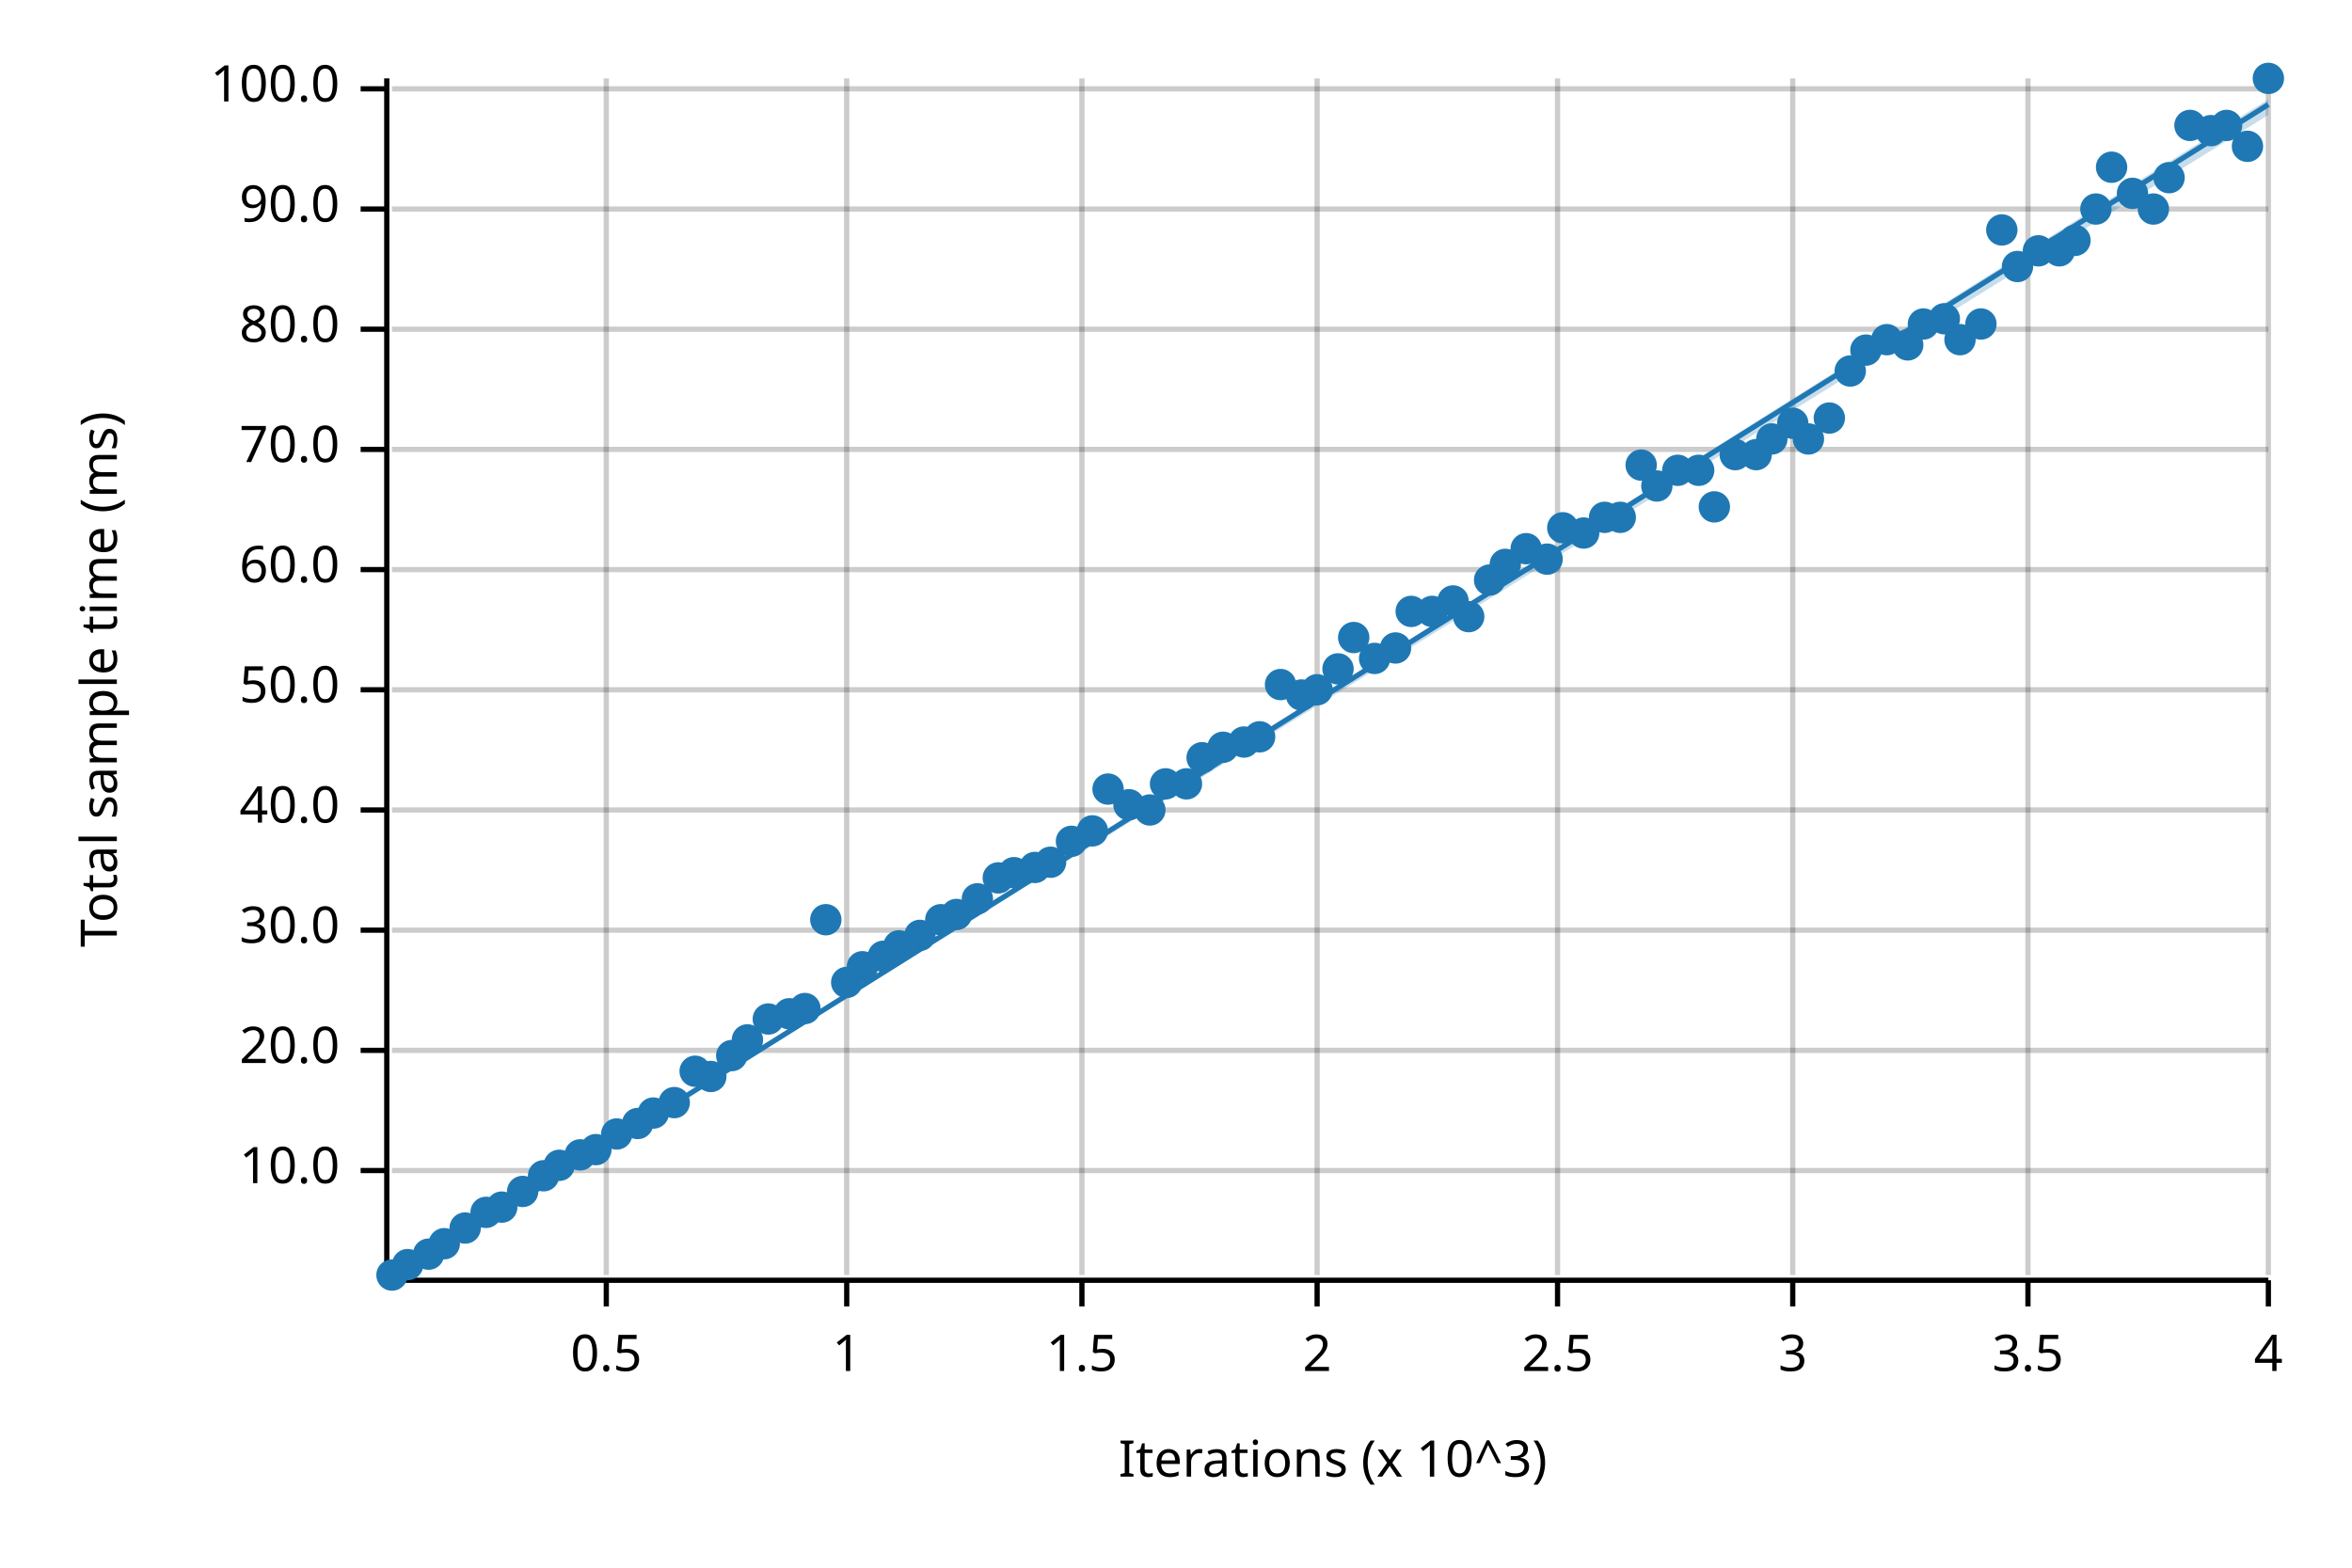
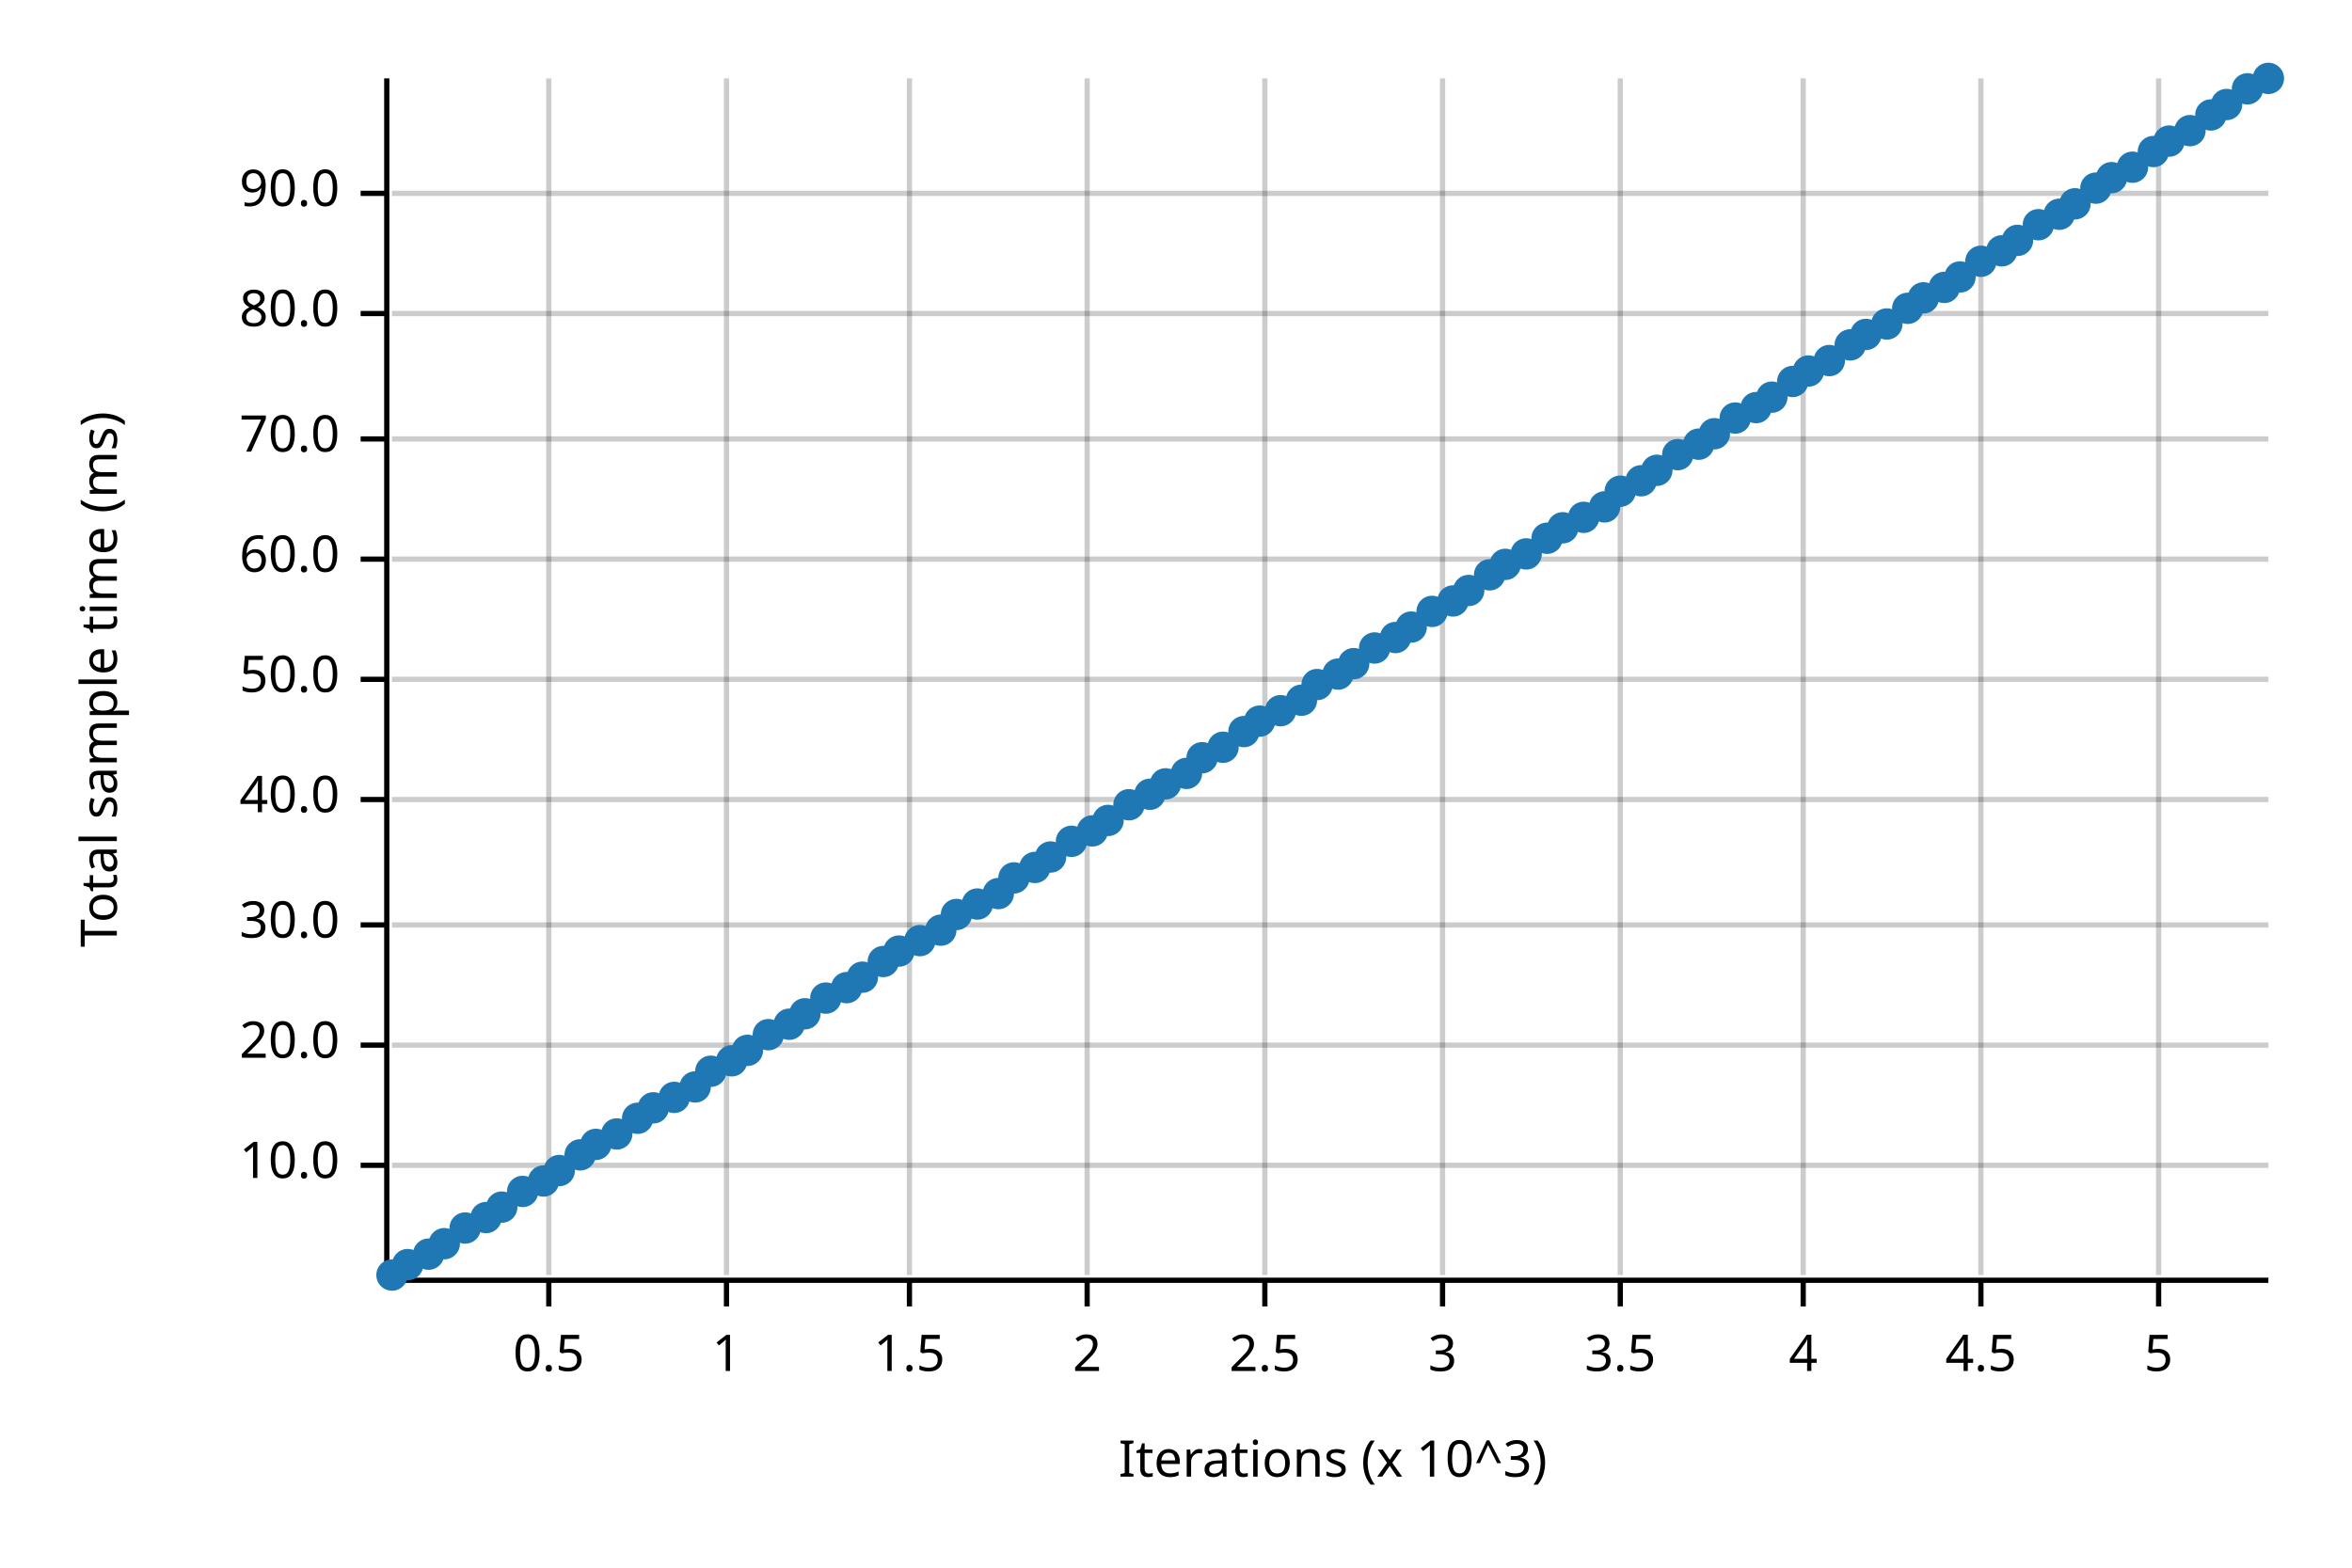
<svg xmlns="http://www.w3.org/2000/svg" width="450" height="300" viewBox="0 0 450 300">
  <text x="15" y="130" dy="0.76em" text-anchor="middle" font-family="sans-serif" font-size="9.677" opacity="1" fill="#000000" transform="rotate(270, 15, 130)">
Total sample time (ms)
</text>
  <text x="255" y="285" dy="-0.5ex" text-anchor="middle" font-family="sans-serif" font-size="9.677" opacity="1" fill="#000000">
Iterations (x 10^3)
</text>
-   <line opacity="0.2" stroke="#000000" stroke-width="1" x1="116" y1="244" x2="116" y2="15" />
-   <line opacity="0.2" stroke="#000000" stroke-width="1" x1="162" y1="244" x2="162" y2="15" />
-   <line opacity="0.2" stroke="#000000" stroke-width="1" x1="207" y1="244" x2="207" y2="15" />
-   <line opacity="0.2" stroke="#000000" stroke-width="1" x1="252" y1="244" x2="252" y2="15" />
-   <line opacity="0.2" stroke="#000000" stroke-width="1" x1="298" y1="244" x2="298" y2="15" />
-   <line opacity="0.2" stroke="#000000" stroke-width="1" x1="343" y1="244" x2="343" y2="15" />
-   <line opacity="0.2" stroke="#000000" stroke-width="1" x1="388" y1="244" x2="388" y2="15" />
-   <line opacity="0.2" stroke="#000000" stroke-width="1" x1="434" y1="244" x2="434" y2="15" />
-   <line opacity="0.2" stroke="#000000" stroke-width="1" x1="75" y1="224" x2="434" y2="224" />
-   <line opacity="0.2" stroke="#000000" stroke-width="1" x1="75" y1="201" x2="434" y2="201" />
-   <line opacity="0.2" stroke="#000000" stroke-width="1" x1="75" y1="178" x2="434" y2="178" />
-   <line opacity="0.2" stroke="#000000" stroke-width="1" x1="75" y1="155" x2="434" y2="155" />
-   <line opacity="0.2" stroke="#000000" stroke-width="1" x1="75" y1="132" x2="434" y2="132" />
-   <line opacity="0.2" stroke="#000000" stroke-width="1" x1="75" y1="109" x2="434" y2="109" />
-   <line opacity="0.2" stroke="#000000" stroke-width="1" x1="75" y1="86" x2="434" y2="86" />
-   <line opacity="0.2" stroke="#000000" stroke-width="1" x1="75" y1="63" x2="434" y2="63" />
-   <line opacity="0.2" stroke="#000000" stroke-width="1" x1="75" y1="40" x2="434" y2="40" />
-   <line opacity="0.2" stroke="#000000" stroke-width="1" x1="75" y1="17" x2="434" y2="17" />
+   <line opacity="0.2" stroke="#000000" stroke-width="1" x1="105" y1="244" x2="105" y2="15" />
+   <line opacity="0.2" stroke="#000000" stroke-width="1" x1="139" y1="244" x2="139" y2="15" />
+   <line opacity="0.2" stroke="#000000" stroke-width="1" x1="174" y1="244" x2="174" y2="15" />
+   <line opacity="0.2" stroke="#000000" stroke-width="1" x1="208" y1="244" x2="208" y2="15" />
+   <line opacity="0.2" stroke="#000000" stroke-width="1" x1="242" y1="244" x2="242" y2="15" />
+   <line opacity="0.2" stroke="#000000" stroke-width="1" x1="276" y1="244" x2="276" y2="15" />
+   <line opacity="0.2" stroke="#000000" stroke-width="1" x1="310" y1="244" x2="310" y2="15" />
+   <line opacity="0.2" stroke="#000000" stroke-width="1" x1="345" y1="244" x2="345" y2="15" />
+   <line opacity="0.2" stroke="#000000" stroke-width="1" x1="379" y1="244" x2="379" y2="15" />
+   <line opacity="0.2" stroke="#000000" stroke-width="1" x1="413" y1="244" x2="413" y2="15" />
+   <line opacity="0.2" stroke="#000000" stroke-width="1" x1="75" y1="223" x2="434" y2="223" />
+   <line opacity="0.2" stroke="#000000" stroke-width="1" x1="75" y1="200" x2="434" y2="200" />
+   <line opacity="0.2" stroke="#000000" stroke-width="1" x1="75" y1="177" x2="434" y2="177" />
+   <line opacity="0.2" stroke="#000000" stroke-width="1" x1="75" y1="153" x2="434" y2="153" />
+   <line opacity="0.2" stroke="#000000" stroke-width="1" x1="75" y1="130" x2="434" y2="130" />
+   <line opacity="0.2" stroke="#000000" stroke-width="1" x1="75" y1="107" x2="434" y2="107" />
+   <line opacity="0.2" stroke="#000000" stroke-width="1" x1="75" y1="84" x2="434" y2="84" />
+   <line opacity="0.2" stroke="#000000" stroke-width="1" x1="75" y1="60" x2="434" y2="60" />
+   <line opacity="0.2" stroke="#000000" stroke-width="1" x1="75" y1="37" x2="434" y2="37" />
  <polyline fill="none" opacity="1" stroke="#000000" stroke-width="1" points="74,15 74,244 " />
-   <text x="65" y="224" dy="0.5ex" text-anchor="end" font-family="sans-serif" font-size="9.677" opacity="1" fill="#000000">
+   <text x="65" y="223" dy="0.5ex" text-anchor="end" font-family="sans-serif" font-size="9.677" opacity="1" fill="#000000">
10.0
</text>
-   <polyline fill="none" opacity="1" stroke="#000000" stroke-width="1" points="69,224 74,224 " />
-   <text x="65" y="201" dy="0.5ex" text-anchor="end" font-family="sans-serif" font-size="9.677" opacity="1" fill="#000000">
+   <polyline fill="none" opacity="1" stroke="#000000" stroke-width="1" points="69,223 74,223 " />
+   <text x="65" y="200" dy="0.5ex" text-anchor="end" font-family="sans-serif" font-size="9.677" opacity="1" fill="#000000">
20.0
</text>
-   <polyline fill="none" opacity="1" stroke="#000000" stroke-width="1" points="69,201 74,201 " />
-   <text x="65" y="178" dy="0.5ex" text-anchor="end" font-family="sans-serif" font-size="9.677" opacity="1" fill="#000000">
+   <polyline fill="none" opacity="1" stroke="#000000" stroke-width="1" points="69,200 74,200 " />
+   <text x="65" y="177" dy="0.5ex" text-anchor="end" font-family="sans-serif" font-size="9.677" opacity="1" fill="#000000">
30.0
</text>
-   <polyline fill="none" opacity="1" stroke="#000000" stroke-width="1" points="69,178 74,178 " />
-   <text x="65" y="155" dy="0.5ex" text-anchor="end" font-family="sans-serif" font-size="9.677" opacity="1" fill="#000000">
+   <polyline fill="none" opacity="1" stroke="#000000" stroke-width="1" points="69,177 74,177 " />
+   <text x="65" y="153" dy="0.5ex" text-anchor="end" font-family="sans-serif" font-size="9.677" opacity="1" fill="#000000">
40.0
</text>
-   <polyline fill="none" opacity="1" stroke="#000000" stroke-width="1" points="69,155 74,155 " />
-   <text x="65" y="132" dy="0.5ex" text-anchor="end" font-family="sans-serif" font-size="9.677" opacity="1" fill="#000000">
+   <polyline fill="none" opacity="1" stroke="#000000" stroke-width="1" points="69,153 74,153 " />
+   <text x="65" y="130" dy="0.5ex" text-anchor="end" font-family="sans-serif" font-size="9.677" opacity="1" fill="#000000">
50.0
</text>
-   <polyline fill="none" opacity="1" stroke="#000000" stroke-width="1" points="69,132 74,132 " />
-   <text x="65" y="109" dy="0.5ex" text-anchor="end" font-family="sans-serif" font-size="9.677" opacity="1" fill="#000000">
+   <polyline fill="none" opacity="1" stroke="#000000" stroke-width="1" points="69,130 74,130 " />
+   <text x="65" y="107" dy="0.5ex" text-anchor="end" font-family="sans-serif" font-size="9.677" opacity="1" fill="#000000">
60.0
</text>
-   <polyline fill="none" opacity="1" stroke="#000000" stroke-width="1" points="69,109 74,109 " />
-   <text x="65" y="86" dy="0.5ex" text-anchor="end" font-family="sans-serif" font-size="9.677" opacity="1" fill="#000000">
+   <polyline fill="none" opacity="1" stroke="#000000" stroke-width="1" points="69,107 74,107 " />
+   <text x="65" y="84" dy="0.5ex" text-anchor="end" font-family="sans-serif" font-size="9.677" opacity="1" fill="#000000">
70.0
</text>
-   <polyline fill="none" opacity="1" stroke="#000000" stroke-width="1" points="69,86 74,86 " />
-   <text x="65" y="63" dy="0.5ex" text-anchor="end" font-family="sans-serif" font-size="9.677" opacity="1" fill="#000000">
+   <polyline fill="none" opacity="1" stroke="#000000" stroke-width="1" points="69,84 74,84 " />
+   <text x="65" y="60" dy="0.5ex" text-anchor="end" font-family="sans-serif" font-size="9.677" opacity="1" fill="#000000">
80.0
</text>
-   <polyline fill="none" opacity="1" stroke="#000000" stroke-width="1" points="69,63 74,63 " />
-   <text x="65" y="40" dy="0.5ex" text-anchor="end" font-family="sans-serif" font-size="9.677" opacity="1" fill="#000000">
+   <polyline fill="none" opacity="1" stroke="#000000" stroke-width="1" points="69,60 74,60 " />
+   <text x="65" y="37" dy="0.5ex" text-anchor="end" font-family="sans-serif" font-size="9.677" opacity="1" fill="#000000">
90.0
</text>
-   <polyline fill="none" opacity="1" stroke="#000000" stroke-width="1" points="69,40 74,40 " />
-   <text x="65" y="17" dy="0.5ex" text-anchor="end" font-family="sans-serif" font-size="9.677" opacity="1" fill="#000000">
- 100.0
- </text>
-   <polyline fill="none" opacity="1" stroke="#000000" stroke-width="1" points="69,17 74,17 " />
+   <polyline fill="none" opacity="1" stroke="#000000" stroke-width="1" points="69,37 74,37 " />
  <polyline fill="none" opacity="1" stroke="#000000" stroke-width="1" points="75,245 434,245 " />
-   <text x="116" y="255" dy="0.76em" text-anchor="middle" font-family="sans-serif" font-size="9.677" opacity="1" fill="#000000">
+   <text x="105" y="255" dy="0.76em" text-anchor="middle" font-family="sans-serif" font-size="9.677" opacity="1" fill="#000000">
0.5
</text>
-   <polyline fill="none" opacity="1" stroke="#000000" stroke-width="1" points="116,245 116,250 " />
-   <text x="162" y="255" dy="0.76em" text-anchor="middle" font-family="sans-serif" font-size="9.677" opacity="1" fill="#000000">
+   <polyline fill="none" opacity="1" stroke="#000000" stroke-width="1" points="105,245 105,250 " />
+   <text x="139" y="255" dy="0.76em" text-anchor="middle" font-family="sans-serif" font-size="9.677" opacity="1" fill="#000000">
1
</text>
-   <polyline fill="none" opacity="1" stroke="#000000" stroke-width="1" points="162,245 162,250 " />
-   <text x="207" y="255" dy="0.76em" text-anchor="middle" font-family="sans-serif" font-size="9.677" opacity="1" fill="#000000">
+   <polyline fill="none" opacity="1" stroke="#000000" stroke-width="1" points="139,245 139,250 " />
+   <text x="174" y="255" dy="0.76em" text-anchor="middle" font-family="sans-serif" font-size="9.677" opacity="1" fill="#000000">
1.5
</text>
-   <polyline fill="none" opacity="1" stroke="#000000" stroke-width="1" points="207,245 207,250 " />
-   <text x="252" y="255" dy="0.76em" text-anchor="middle" font-family="sans-serif" font-size="9.677" opacity="1" fill="#000000">
+   <polyline fill="none" opacity="1" stroke="#000000" stroke-width="1" points="174,245 174,250 " />
+   <text x="208" y="255" dy="0.76em" text-anchor="middle" font-family="sans-serif" font-size="9.677" opacity="1" fill="#000000">
2
</text>
-   <polyline fill="none" opacity="1" stroke="#000000" stroke-width="1" points="252,245 252,250 " />
-   <text x="298" y="255" dy="0.76em" text-anchor="middle" font-family="sans-serif" font-size="9.677" opacity="1" fill="#000000">
+   <polyline fill="none" opacity="1" stroke="#000000" stroke-width="1" points="208,245 208,250 " />
+   <text x="242" y="255" dy="0.76em" text-anchor="middle" font-family="sans-serif" font-size="9.677" opacity="1" fill="#000000">
2.5
</text>
-   <polyline fill="none" opacity="1" stroke="#000000" stroke-width="1" points="298,245 298,250 " />
-   <text x="343" y="255" dy="0.76em" text-anchor="middle" font-family="sans-serif" font-size="9.677" opacity="1" fill="#000000">
+   <polyline fill="none" opacity="1" stroke="#000000" stroke-width="1" points="242,245 242,250 " />
+   <text x="276" y="255" dy="0.76em" text-anchor="middle" font-family="sans-serif" font-size="9.677" opacity="1" fill="#000000">
3
</text>
-   <polyline fill="none" opacity="1" stroke="#000000" stroke-width="1" points="343,245 343,250 " />
-   <text x="388" y="255" dy="0.76em" text-anchor="middle" font-family="sans-serif" font-size="9.677" opacity="1" fill="#000000">
+   <polyline fill="none" opacity="1" stroke="#000000" stroke-width="1" points="276,245 276,250 " />
+   <text x="310" y="255" dy="0.76em" text-anchor="middle" font-family="sans-serif" font-size="9.677" opacity="1" fill="#000000">
3.5
</text>
-   <polyline fill="none" opacity="1" stroke="#000000" stroke-width="1" points="388,245 388,250 " />
-   <text x="434" y="255" dy="0.76em" text-anchor="middle" font-family="sans-serif" font-size="9.677" opacity="1" fill="#000000">
+   <polyline fill="none" opacity="1" stroke="#000000" stroke-width="1" points="310,245 310,250 " />
+   <text x="345" y="255" dy="0.76em" text-anchor="middle" font-family="sans-serif" font-size="9.677" opacity="1" fill="#000000">
4
</text>
-   <polyline fill="none" opacity="1" stroke="#000000" stroke-width="1" points="434,245 434,250 " />
+   <polyline fill="none" opacity="1" stroke="#000000" stroke-width="1" points="345,245 345,250 " />
+   <text x="379" y="255" dy="0.76em" text-anchor="middle" font-family="sans-serif" font-size="9.677" opacity="1" fill="#000000">
+ 4.5
+ </text>
+   <polyline fill="none" opacity="1" stroke="#000000" stroke-width="1" points="379,245 379,250 " />
+   <text x="413" y="255" dy="0.76em" text-anchor="middle" font-family="sans-serif" font-size="9.677" opacity="1" fill="#000000">
+ 5
+ </text>
+   <polyline fill="none" opacity="1" stroke="#000000" stroke-width="1" points="413,245 413,250 " />
  <circle cx="75" cy="244" r="3" opacity="1" fill="#1F78B4" stroke="none" stroke-width="1" />
  <circle cx="78" cy="242" r="3" opacity="1" fill="#1F78B4" stroke="none" stroke-width="1" />
  <circle cx="82" cy="240" r="3" opacity="1" fill="#1F78B4" stroke="none" stroke-width="1" />
  <circle cx="85" cy="238" r="3" opacity="1" fill="#1F78B4" stroke="none" stroke-width="1" />
  <circle cx="89" cy="235" r="3" opacity="1" fill="#1F78B4" stroke="none" stroke-width="1" />
-   <circle cx="93" cy="232" r="3" opacity="1" fill="#1F78B4" stroke="none" stroke-width="1" />
+   <circle cx="93" cy="233" r="3" opacity="1" fill="#1F78B4" stroke="none" stroke-width="1" />
  <circle cx="96" cy="231" r="3" opacity="1" fill="#1F78B4" stroke="none" stroke-width="1" />
  <circle cx="100" cy="228" r="3" opacity="1" fill="#1F78B4" stroke="none" stroke-width="1" />
-   <circle cx="104" cy="225" r="3" opacity="1" fill="#1F78B4" stroke="none" stroke-width="1" />
-   <circle cx="107" cy="223" r="3" opacity="1" fill="#1F78B4" stroke="none" stroke-width="1" />
+   <circle cx="104" cy="226" r="3" opacity="1" fill="#1F78B4" stroke="none" stroke-width="1" />
+   <circle cx="107" cy="224" r="3" opacity="1" fill="#1F78B4" stroke="none" stroke-width="1" />
  <circle cx="111" cy="221" r="3" opacity="1" fill="#1F78B4" stroke="none" stroke-width="1" />
-   <circle cx="114" cy="220" r="3" opacity="1" fill="#1F78B4" stroke="none" stroke-width="1" />
+   <circle cx="114" cy="219" r="3" opacity="1" fill="#1F78B4" stroke="none" stroke-width="1" />
  <circle cx="118" cy="217" r="3" opacity="1" fill="#1F78B4" stroke="none" stroke-width="1" />
-   <circle cx="122" cy="215" r="3" opacity="1" fill="#1F78B4" stroke="none" stroke-width="1" />
-   <circle cx="125" cy="213" r="3" opacity="1" fill="#1F78B4" stroke="none" stroke-width="1" />
-   <circle cx="129" cy="211" r="3" opacity="1" fill="#1F78B4" stroke="none" stroke-width="1" />
-   <circle cx="133" cy="205" r="3" opacity="1" fill="#1F78B4" stroke="none" stroke-width="1" />
-   <circle cx="136" cy="206" r="3" opacity="1" fill="#1F78B4" stroke="none" stroke-width="1" />
-   <circle cx="140" cy="202" r="3" opacity="1" fill="#1F78B4" stroke="none" stroke-width="1" />
-   <circle cx="143" cy="199" r="3" opacity="1" fill="#1F78B4" stroke="none" stroke-width="1" />
-   <circle cx="147" cy="195" r="3" opacity="1" fill="#1F78B4" stroke="none" stroke-width="1" />
-   <circle cx="151" cy="194" r="3" opacity="1" fill="#1F78B4" stroke="none" stroke-width="1" />
-   <circle cx="154" cy="193" r="3" opacity="1" fill="#1F78B4" stroke="none" stroke-width="1" />
-   <circle cx="158" cy="176" r="3" opacity="1" fill="#1F78B4" stroke="none" stroke-width="1" />
-   <circle cx="162" cy="188" r="3" opacity="1" fill="#1F78B4" stroke="none" stroke-width="1" />
-   <circle cx="165" cy="185" r="3" opacity="1" fill="#1F78B4" stroke="none" stroke-width="1" />
-   <circle cx="169" cy="183" r="3" opacity="1" fill="#1F78B4" stroke="none" stroke-width="1" />
-   <circle cx="172" cy="181" r="3" opacity="1" fill="#1F78B4" stroke="none" stroke-width="1" />
-   <circle cx="176" cy="179" r="3" opacity="1" fill="#1F78B4" stroke="none" stroke-width="1" />
-   <circle cx="180" cy="176" r="3" opacity="1" fill="#1F78B4" stroke="none" stroke-width="1" />
+   <circle cx="122" cy="214" r="3" opacity="1" fill="#1F78B4" stroke="none" stroke-width="1" />
+   <circle cx="125" cy="212" r="3" opacity="1" fill="#1F78B4" stroke="none" stroke-width="1" />
+   <circle cx="129" cy="210" r="3" opacity="1" fill="#1F78B4" stroke="none" stroke-width="1" />
+   <circle cx="133" cy="208" r="3" opacity="1" fill="#1F78B4" stroke="none" stroke-width="1" />
+   <circle cx="136" cy="205" r="3" opacity="1" fill="#1F78B4" stroke="none" stroke-width="1" />
+   <circle cx="140" cy="203" r="3" opacity="1" fill="#1F78B4" stroke="none" stroke-width="1" />
+   <circle cx="143" cy="201" r="3" opacity="1" fill="#1F78B4" stroke="none" stroke-width="1" />
+   <circle cx="147" cy="198" r="3" opacity="1" fill="#1F78B4" stroke="none" stroke-width="1" />
+   <circle cx="151" cy="196" r="3" opacity="1" fill="#1F78B4" stroke="none" stroke-width="1" />
+   <circle cx="154" cy="194" r="3" opacity="1" fill="#1F78B4" stroke="none" stroke-width="1" />
+   <circle cx="158" cy="191" r="3" opacity="1" fill="#1F78B4" stroke="none" stroke-width="1" />
+   <circle cx="162" cy="189" r="3" opacity="1" fill="#1F78B4" stroke="none" stroke-width="1" />
+   <circle cx="165" cy="187" r="3" opacity="1" fill="#1F78B4" stroke="none" stroke-width="1" />
+   <circle cx="169" cy="184" r="3" opacity="1" fill="#1F78B4" stroke="none" stroke-width="1" />
+   <circle cx="172" cy="182" r="3" opacity="1" fill="#1F78B4" stroke="none" stroke-width="1" />
+   <circle cx="176" cy="180" r="3" opacity="1" fill="#1F78B4" stroke="none" stroke-width="1" />
+   <circle cx="180" cy="178" r="3" opacity="1" fill="#1F78B4" stroke="none" stroke-width="1" />
  <circle cx="183" cy="175" r="3" opacity="1" fill="#1F78B4" stroke="none" stroke-width="1" />
-   <circle cx="187" cy="172" r="3" opacity="1" fill="#1F78B4" stroke="none" stroke-width="1" />
-   <circle cx="191" cy="168" r="3" opacity="1" fill="#1F78B4" stroke="none" stroke-width="1" />
-   <circle cx="194" cy="167" r="3" opacity="1" fill="#1F78B4" stroke="none" stroke-width="1" />
+   <circle cx="187" cy="173" r="3" opacity="1" fill="#1F78B4" stroke="none" stroke-width="1" />
+   <circle cx="191" cy="171" r="3" opacity="1" fill="#1F78B4" stroke="none" stroke-width="1" />
+   <circle cx="194" cy="168" r="3" opacity="1" fill="#1F78B4" stroke="none" stroke-width="1" />
  <circle cx="198" cy="166" r="3" opacity="1" fill="#1F78B4" stroke="none" stroke-width="1" />
-   <circle cx="201" cy="165" r="3" opacity="1" fill="#1F78B4" stroke="none" stroke-width="1" />
+   <circle cx="201" cy="164" r="3" opacity="1" fill="#1F78B4" stroke="none" stroke-width="1" />
  <circle cx="205" cy="161" r="3" opacity="1" fill="#1F78B4" stroke="none" stroke-width="1" />
  <circle cx="209" cy="159" r="3" opacity="1" fill="#1F78B4" stroke="none" stroke-width="1" />
-   <circle cx="212" cy="151" r="3" opacity="1" fill="#1F78B4" stroke="none" stroke-width="1" />
+   <circle cx="212" cy="157" r="3" opacity="1" fill="#1F78B4" stroke="none" stroke-width="1" />
  <circle cx="216" cy="154" r="3" opacity="1" fill="#1F78B4" stroke="none" stroke-width="1" />
-   <circle cx="220" cy="155" r="3" opacity="1" fill="#1F78B4" stroke="none" stroke-width="1" />
+   <circle cx="220" cy="152" r="3" opacity="1" fill="#1F78B4" stroke="none" stroke-width="1" />
  <circle cx="223" cy="150" r="3" opacity="1" fill="#1F78B4" stroke="none" stroke-width="1" />
-   <circle cx="227" cy="150" r="3" opacity="1" fill="#1F78B4" stroke="none" stroke-width="1" />
+   <circle cx="227" cy="148" r="3" opacity="1" fill="#1F78B4" stroke="none" stroke-width="1" />
  <circle cx="230" cy="145" r="3" opacity="1" fill="#1F78B4" stroke="none" stroke-width="1" />
  <circle cx="234" cy="143" r="3" opacity="1" fill="#1F78B4" stroke="none" stroke-width="1" />
-   <circle cx="238" cy="142" r="3" opacity="1" fill="#1F78B4" stroke="none" stroke-width="1" />
-   <circle cx="241" cy="141" r="3" opacity="1" fill="#1F78B4" stroke="none" stroke-width="1" />
-   <circle cx="245" cy="131" r="3" opacity="1" fill="#1F78B4" stroke="none" stroke-width="1" />
-   <circle cx="249" cy="133" r="3" opacity="1" fill="#1F78B4" stroke="none" stroke-width="1" />
-   <circle cx="252" cy="132" r="3" opacity="1" fill="#1F78B4" stroke="none" stroke-width="1" />
-   <circle cx="256" cy="128" r="3" opacity="1" fill="#1F78B4" stroke="none" stroke-width="1" />
-   <circle cx="259" cy="122" r="3" opacity="1" fill="#1F78B4" stroke="none" stroke-width="1" />
-   <circle cx="263" cy="126" r="3" opacity="1" fill="#1F78B4" stroke="none" stroke-width="1" />
-   <circle cx="267" cy="124" r="3" opacity="1" fill="#1F78B4" stroke="none" stroke-width="1" />
-   <circle cx="270" cy="117" r="3" opacity="1" fill="#1F78B4" stroke="none" stroke-width="1" />
+   <circle cx="238" cy="140" r="3" opacity="1" fill="#1F78B4" stroke="none" stroke-width="1" />
+   <circle cx="241" cy="138" r="3" opacity="1" fill="#1F78B4" stroke="none" stroke-width="1" />
+   <circle cx="245" cy="136" r="3" opacity="1" fill="#1F78B4" stroke="none" stroke-width="1" />
+   <circle cx="249" cy="134" r="3" opacity="1" fill="#1F78B4" stroke="none" stroke-width="1" />
+   <circle cx="252" cy="131" r="3" opacity="1" fill="#1F78B4" stroke="none" stroke-width="1" />
+   <circle cx="256" cy="129" r="3" opacity="1" fill="#1F78B4" stroke="none" stroke-width="1" />
+   <circle cx="259" cy="127" r="3" opacity="1" fill="#1F78B4" stroke="none" stroke-width="1" />
+   <circle cx="263" cy="124" r="3" opacity="1" fill="#1F78B4" stroke="none" stroke-width="1" />
+   <circle cx="267" cy="122" r="3" opacity="1" fill="#1F78B4" stroke="none" stroke-width="1" />
+   <circle cx="270" cy="120" r="3" opacity="1" fill="#1F78B4" stroke="none" stroke-width="1" />
  <circle cx="274" cy="117" r="3" opacity="1" fill="#1F78B4" stroke="none" stroke-width="1" />
  <circle cx="278" cy="115" r="3" opacity="1" fill="#1F78B4" stroke="none" stroke-width="1" />
-   <circle cx="281" cy="118" r="3" opacity="1" fill="#1F78B4" stroke="none" stroke-width="1" />
-   <circle cx="285" cy="111" r="3" opacity="1" fill="#1F78B4" stroke="none" stroke-width="1" />
+   <circle cx="281" cy="113" r="3" opacity="1" fill="#1F78B4" stroke="none" stroke-width="1" />
+   <circle cx="285" cy="110" r="3" opacity="1" fill="#1F78B4" stroke="none" stroke-width="1" />
  <circle cx="288" cy="108" r="3" opacity="1" fill="#1F78B4" stroke="none" stroke-width="1" />
-   <circle cx="292" cy="105" r="3" opacity="1" fill="#1F78B4" stroke="none" stroke-width="1" />
-   <circle cx="296" cy="107" r="3" opacity="1" fill="#1F78B4" stroke="none" stroke-width="1" />
+   <circle cx="292" cy="106" r="3" opacity="1" fill="#1F78B4" stroke="none" stroke-width="1" />
+   <circle cx="296" cy="103" r="3" opacity="1" fill="#1F78B4" stroke="none" stroke-width="1" />
  <circle cx="299" cy="101" r="3" opacity="1" fill="#1F78B4" stroke="none" stroke-width="1" />
-   <circle cx="303" cy="102" r="3" opacity="1" fill="#1F78B4" stroke="none" stroke-width="1" />
-   <circle cx="307" cy="99" r="3" opacity="1" fill="#1F78B4" stroke="none" stroke-width="1" />
-   <circle cx="310" cy="99" r="3" opacity="1" fill="#1F78B4" stroke="none" stroke-width="1" />
-   <circle cx="314" cy="89" r="3" opacity="1" fill="#1F78B4" stroke="none" stroke-width="1" />
-   <circle cx="317" cy="93" r="3" opacity="1" fill="#1F78B4" stroke="none" stroke-width="1" />
-   <circle cx="321" cy="90" r="3" opacity="1" fill="#1F78B4" stroke="none" stroke-width="1" />
-   <circle cx="325" cy="90" r="3" opacity="1" fill="#1F78B4" stroke="none" stroke-width="1" />
-   <circle cx="328" cy="97" r="3" opacity="1" fill="#1F78B4" stroke="none" stroke-width="1" />
-   <circle cx="332" cy="87" r="3" opacity="1" fill="#1F78B4" stroke="none" stroke-width="1" />
-   <circle cx="336" cy="87" r="3" opacity="1" fill="#1F78B4" stroke="none" stroke-width="1" />
-   <circle cx="339" cy="84" r="3" opacity="1" fill="#1F78B4" stroke="none" stroke-width="1" />
-   <circle cx="343" cy="81" r="3" opacity="1" fill="#1F78B4" stroke="none" stroke-width="1" />
-   <circle cx="346" cy="84" r="3" opacity="1" fill="#1F78B4" stroke="none" stroke-width="1" />
-   <circle cx="350" cy="80" r="3" opacity="1" fill="#1F78B4" stroke="none" stroke-width="1" />
-   <circle cx="354" cy="71" r="3" opacity="1" fill="#1F78B4" stroke="none" stroke-width="1" />
-   <circle cx="357" cy="67" r="3" opacity="1" fill="#1F78B4" stroke="none" stroke-width="1" />
-   <circle cx="361" cy="65" r="3" opacity="1" fill="#1F78B4" stroke="none" stroke-width="1" />
-   <circle cx="365" cy="66" r="3" opacity="1" fill="#1F78B4" stroke="none" stroke-width="1" />
-   <circle cx="368" cy="62" r="3" opacity="1" fill="#1F78B4" stroke="none" stroke-width="1" />
-   <circle cx="372" cy="61" r="3" opacity="1" fill="#1F78B4" stroke="none" stroke-width="1" />
-   <circle cx="375" cy="65" r="3" opacity="1" fill="#1F78B4" stroke="none" stroke-width="1" />
-   <circle cx="379" cy="62" r="3" opacity="1" fill="#1F78B4" stroke="none" stroke-width="1" />
-   <circle cx="383" cy="44" r="3" opacity="1" fill="#1F78B4" stroke="none" stroke-width="1" />
-   <circle cx="386" cy="51" r="3" opacity="1" fill="#1F78B4" stroke="none" stroke-width="1" />
-   <circle cx="390" cy="48" r="3" opacity="1" fill="#1F78B4" stroke="none" stroke-width="1" />
-   <circle cx="394" cy="48" r="3" opacity="1" fill="#1F78B4" stroke="none" stroke-width="1" />
-   <circle cx="397" cy="46" r="3" opacity="1" fill="#1F78B4" stroke="none" stroke-width="1" />
-   <circle cx="401" cy="40" r="3" opacity="1" fill="#1F78B4" stroke="none" stroke-width="1" />
-   <circle cx="404" cy="32" r="3" opacity="1" fill="#1F78B4" stroke="none" stroke-width="1" />
-   <circle cx="408" cy="37" r="3" opacity="1" fill="#1F78B4" stroke="none" stroke-width="1" />
-   <circle cx="412" cy="40" r="3" opacity="1" fill="#1F78B4" stroke="none" stroke-width="1" />
-   <circle cx="415" cy="34" r="3" opacity="1" fill="#1F78B4" stroke="none" stroke-width="1" />
-   <circle cx="419" cy="24" r="3" opacity="1" fill="#1F78B4" stroke="none" stroke-width="1" />
-   <circle cx="423" cy="25" r="3" opacity="1" fill="#1F78B4" stroke="none" stroke-width="1" />
-   <circle cx="426" cy="24" r="3" opacity="1" fill="#1F78B4" stroke="none" stroke-width="1" />
-   <circle cx="430" cy="28" r="3" opacity="1" fill="#1F78B4" stroke="none" stroke-width="1" />
+   <circle cx="303" cy="99" r="3" opacity="1" fill="#1F78B4" stroke="none" stroke-width="1" />
+   <circle cx="307" cy="97" r="3" opacity="1" fill="#1F78B4" stroke="none" stroke-width="1" />
+   <circle cx="310" cy="94" r="3" opacity="1" fill="#1F78B4" stroke="none" stroke-width="1" />
+   <circle cx="314" cy="92" r="3" opacity="1" fill="#1F78B4" stroke="none" stroke-width="1" />
+   <circle cx="317" cy="90" r="3" opacity="1" fill="#1F78B4" stroke="none" stroke-width="1" />
+   <circle cx="321" cy="87" r="3" opacity="1" fill="#1F78B4" stroke="none" stroke-width="1" />
+   <circle cx="325" cy="85" r="3" opacity="1" fill="#1F78B4" stroke="none" stroke-width="1" />
+   <circle cx="328" cy="83" r="3" opacity="1" fill="#1F78B4" stroke="none" stroke-width="1" />
+   <circle cx="332" cy="80" r="3" opacity="1" fill="#1F78B4" stroke="none" stroke-width="1" />
+   <circle cx="336" cy="78" r="3" opacity="1" fill="#1F78B4" stroke="none" stroke-width="1" />
+   <circle cx="339" cy="76" r="3" opacity="1" fill="#1F78B4" stroke="none" stroke-width="1" />
+   <circle cx="343" cy="73" r="3" opacity="1" fill="#1F78B4" stroke="none" stroke-width="1" />
+   <circle cx="346" cy="71" r="3" opacity="1" fill="#1F78B4" stroke="none" stroke-width="1" />
+   <circle cx="350" cy="69" r="3" opacity="1" fill="#1F78B4" stroke="none" stroke-width="1" />
+   <circle cx="354" cy="66" r="3" opacity="1" fill="#1F78B4" stroke="none" stroke-width="1" />
+   <circle cx="357" cy="64" r="3" opacity="1" fill="#1F78B4" stroke="none" stroke-width="1" />
+   <circle cx="361" cy="62" r="3" opacity="1" fill="#1F78B4" stroke="none" stroke-width="1" />
+   <circle cx="365" cy="59" r="3" opacity="1" fill="#1F78B4" stroke="none" stroke-width="1" />
+   <circle cx="368" cy="57" r="3" opacity="1" fill="#1F78B4" stroke="none" stroke-width="1" />
+   <circle cx="372" cy="55" r="3" opacity="1" fill="#1F78B4" stroke="none" stroke-width="1" />
+   <circle cx="375" cy="53" r="3" opacity="1" fill="#1F78B4" stroke="none" stroke-width="1" />
+   <circle cx="379" cy="50" r="3" opacity="1" fill="#1F78B4" stroke="none" stroke-width="1" />
+   <circle cx="383" cy="48" r="3" opacity="1" fill="#1F78B4" stroke="none" stroke-width="1" />
+   <circle cx="386" cy="46" r="3" opacity="1" fill="#1F78B4" stroke="none" stroke-width="1" />
+   <circle cx="390" cy="43" r="3" opacity="1" fill="#1F78B4" stroke="none" stroke-width="1" />
+   <circle cx="394" cy="41" r="3" opacity="1" fill="#1F78B4" stroke="none" stroke-width="1" />
+   <circle cx="397" cy="39" r="3" opacity="1" fill="#1F78B4" stroke="none" stroke-width="1" />
+   <circle cx="401" cy="36" r="3" opacity="1" fill="#1F78B4" stroke="none" stroke-width="1" />
+   <circle cx="404" cy="34" r="3" opacity="1" fill="#1F78B4" stroke="none" stroke-width="1" />
+   <circle cx="408" cy="32" r="3" opacity="1" fill="#1F78B4" stroke="none" stroke-width="1" />
+   <circle cx="412" cy="29" r="3" opacity="1" fill="#1F78B4" stroke="none" stroke-width="1" />
+   <circle cx="415" cy="27" r="3" opacity="1" fill="#1F78B4" stroke="none" stroke-width="1" />
+   <circle cx="419" cy="25" r="3" opacity="1" fill="#1F78B4" stroke="none" stroke-width="1" />
+   <circle cx="423" cy="22" r="3" opacity="1" fill="#1F78B4" stroke="none" stroke-width="1" />
+   <circle cx="426" cy="20" r="3" opacity="1" fill="#1F78B4" stroke="none" stroke-width="1" />
+   <circle cx="430" cy="17" r="3" opacity="1" fill="#1F78B4" stroke="none" stroke-width="1" />
  <circle cx="434" cy="15" r="3" opacity="1" fill="#1F78B4" stroke="none" stroke-width="1" />
-   <polyline fill="none" opacity="1" stroke="#1F78B4" stroke-width="1" points="75,245 434,20 " />
-   <polygon opacity="0.25" fill="#1F78B4" points="75,245 434,22 434,19 " />
+   <polyline fill="none" opacity="1" stroke="#1F78B4" stroke-width="1" points="75,245 434,16 " />
+   <polygon opacity="0.25" fill="#1F78B4" points="75,245 434,16 434,16 " />
</svg>
